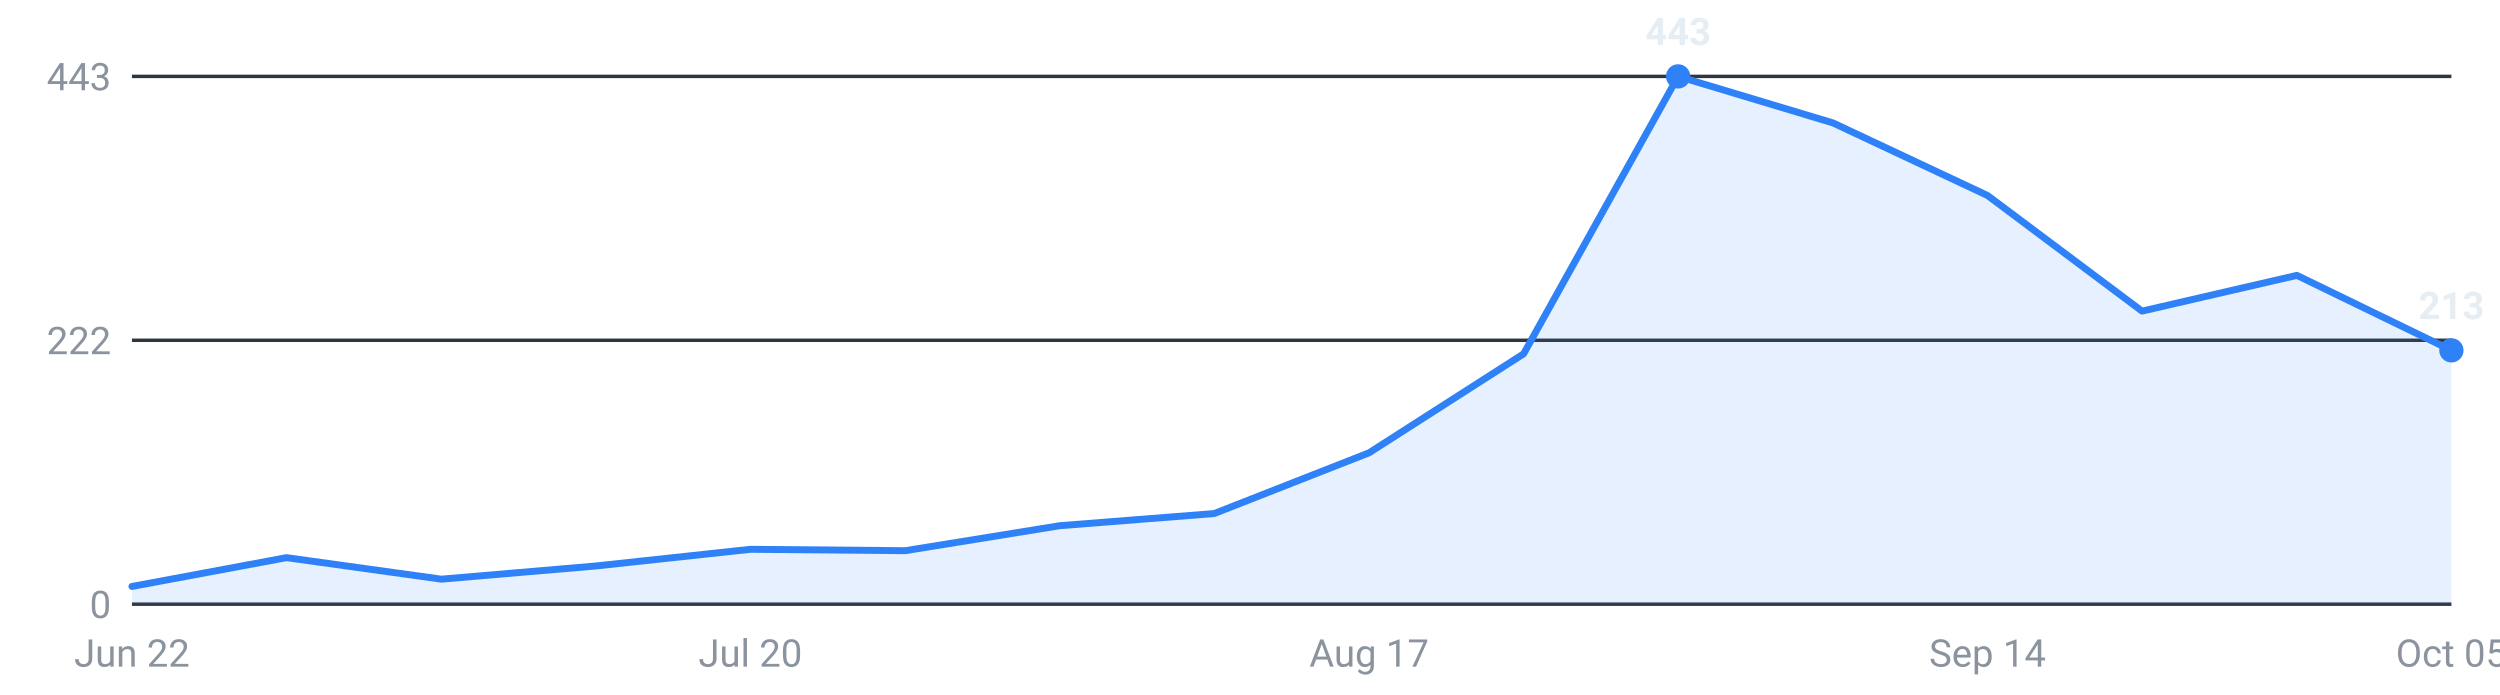
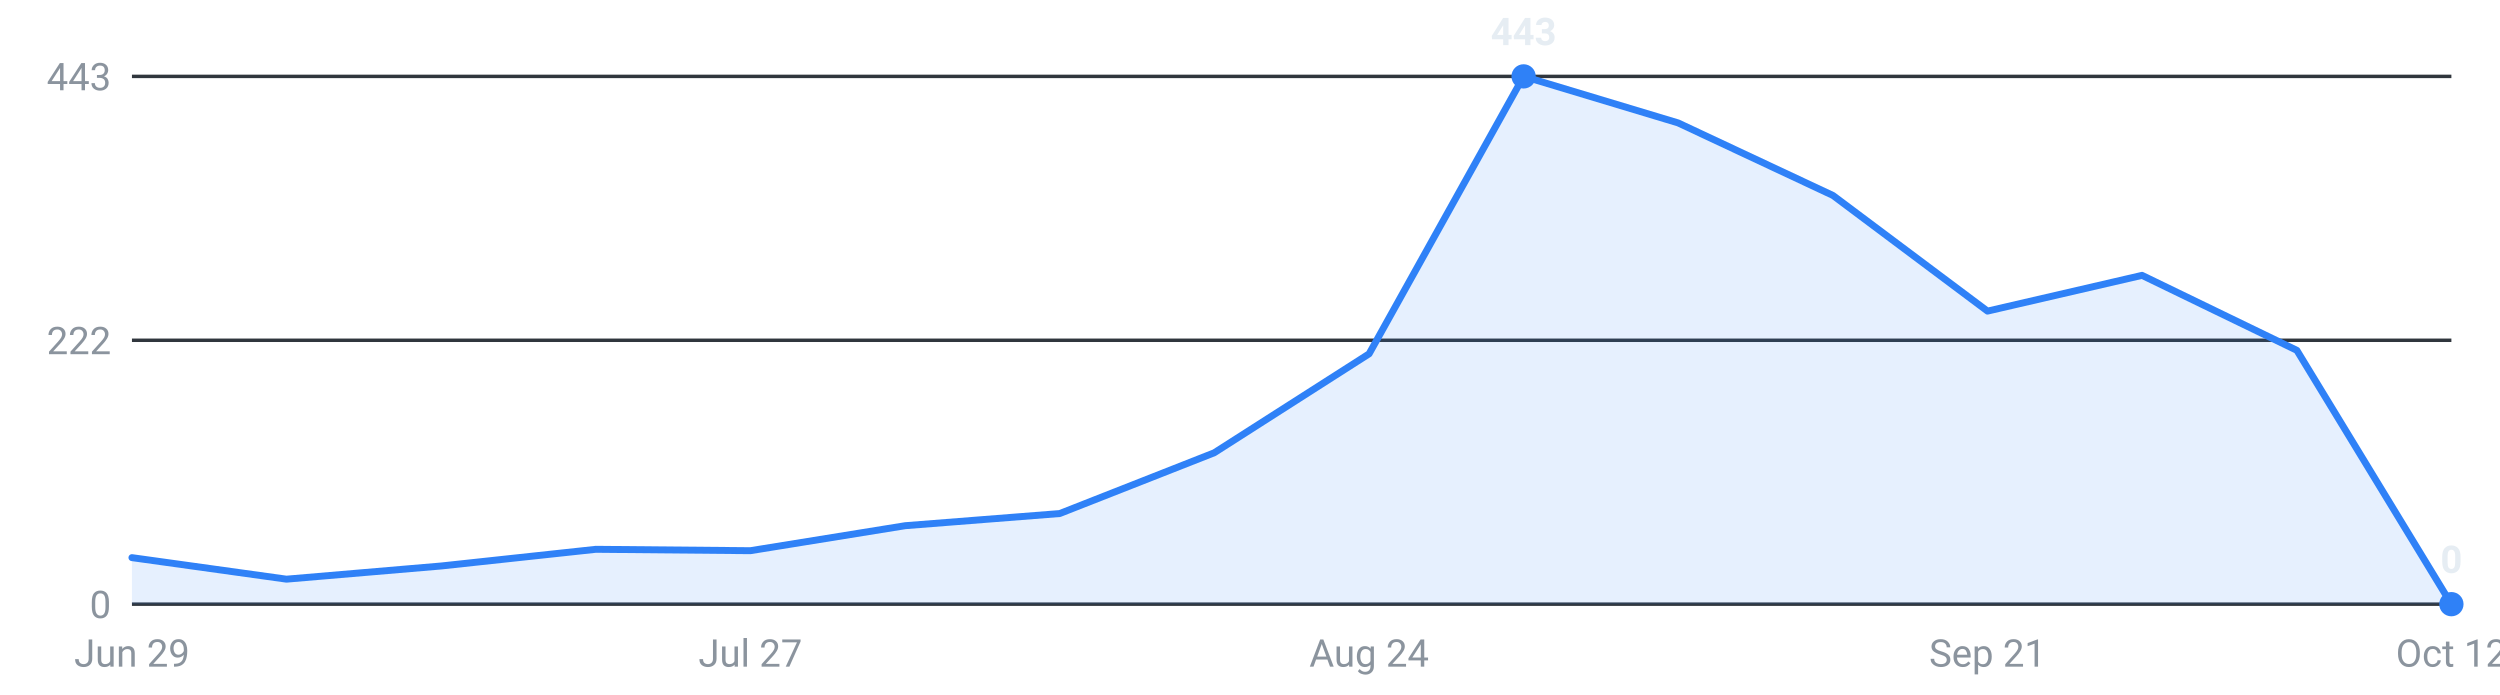
<svg xmlns="http://www.w3.org/2000/svg" viewBox="0 0 720 200" width="720" height="200" role="img" aria-label="Internships posted per week, last 16 weeks">
  <g font-family="-apple-system,Segoe UI,Roboto,sans-serif" font-size="11">
    <line x1="38" y1="174.0" x2="706" y2="174.0" stroke="#30363d" stroke-width="1" />
    <text x="32" y="178.0" text-anchor="end" fill="#8b949e">0</text>
    <line x1="38" y1="98.0" x2="706" y2="98.0" stroke="#30363d" stroke-width="1" />
    <text x="32" y="102.0" text-anchor="end" fill="#8b949e">222</text>
    <line x1="38" y1="22.0" x2="706" y2="22.0" stroke="#30363d" stroke-width="1" />
    <text x="32" y="26.0" text-anchor="end" fill="#8b949e">443</text>
-     <path d="M38.0,174 L38.0,168.9 L82.5,160.6 L127.1,166.8 L171.6,163.0 L216.1,158.2 L260.7,158.6 L305.2,151.4 L349.7,147.9 L394.3,130.4 L438.8,101.9 L483.3,22.0 L527.9,35.4 L572.4,56.3 L616.9,89.6 L661.5,79.3 L706.0,100.9 L706.0,174 Z" fill="#2f81f7" fill-opacity="0.12" />
-     <polyline points="38.0,168.9 82.5,160.6 127.1,166.8 171.6,163.0 216.1,158.2 260.7,158.6 305.2,151.4 349.7,147.9 394.3,130.4 438.8,101.9 483.3,22.0 527.9,35.4 572.4,56.3 616.9,89.6 661.5,79.3 706.0,100.9" fill="none" stroke="#2f81f7" stroke-width="2" stroke-linejoin="round" stroke-linecap="round" />
-     <circle cx="483.3" cy="22.0" r="3.5" fill="#2f81f7" />
-     <text x="483.3" y="13.0" text-anchor="middle" fill="#e6edf3" font-weight="600">443</text>
-     <circle cx="706.0" cy="100.9" r="3.5" fill="#2f81f7" />
-     <text x="706.0" y="91.9" text-anchor="middle" fill="#e6edf3" font-weight="600">213</text>
-     <text x="38.0" y="192" text-anchor="middle" fill="#8b949e">Jun 22</text>
-     <text x="216.1" y="192" text-anchor="middle" fill="#8b949e">Jul 20</text>
-     <text x="394.3" y="192" text-anchor="middle" fill="#8b949e">Aug 17</text>
-     <text x="572.4" y="192" text-anchor="middle" fill="#8b949e">Sep 14</text>
-     <text x="706.0" y="192" text-anchor="middle" fill="#8b949e">Oct 05</text>
+     <path d="M38.0,174 L38.0,160.6 L82.5,166.8 L127.1,163.0 L171.6,158.2 L216.1,158.6 L260.7,151.4 L305.2,147.9 L349.7,130.4 L394.3,101.9 L438.8,22.0 L483.3,35.4 L527.9,56.3 L572.4,89.6 L616.9,79.3 L661.5,100.9 L706.0,174.0 L706.0,174 Z" fill="#2f81f7" fill-opacity="0.12" />
+     <polyline points="38.0,160.6 82.5,166.8 127.1,163.0 171.6,158.2 216.1,158.6 260.7,151.4 305.2,147.9 349.7,130.4 394.3,101.9 438.8,22.0 483.3,35.4 527.9,56.3 572.4,89.6 616.9,79.3 661.5,100.9 706.0,174.0" fill="none" stroke="#2f81f7" stroke-width="2" stroke-linejoin="round" stroke-linecap="round" />
+     <circle cx="438.8" cy="22.0" r="3.5" fill="#2f81f7" />
+     <text x="438.8" y="13.0" text-anchor="middle" fill="#e6edf3" font-weight="600">443</text>
+     <circle cx="706.0" cy="174.0" r="3.5" fill="#2f81f7" />
+     <text x="706.0" y="165.0" text-anchor="middle" fill="#e6edf3" font-weight="600">0</text>
+     <text x="38.0" y="192" text-anchor="middle" fill="#8b949e">Jun 29</text>
+     <text x="216.1" y="192" text-anchor="middle" fill="#8b949e">Jul 27</text>
+     <text x="394.3" y="192" text-anchor="middle" fill="#8b949e">Aug 24</text>
+     <text x="572.4" y="192" text-anchor="middle" fill="#8b949e">Sep 21</text>
+     <text x="706.0" y="192" text-anchor="middle" fill="#8b949e">Oct 12</text>
  </g>
</svg>
